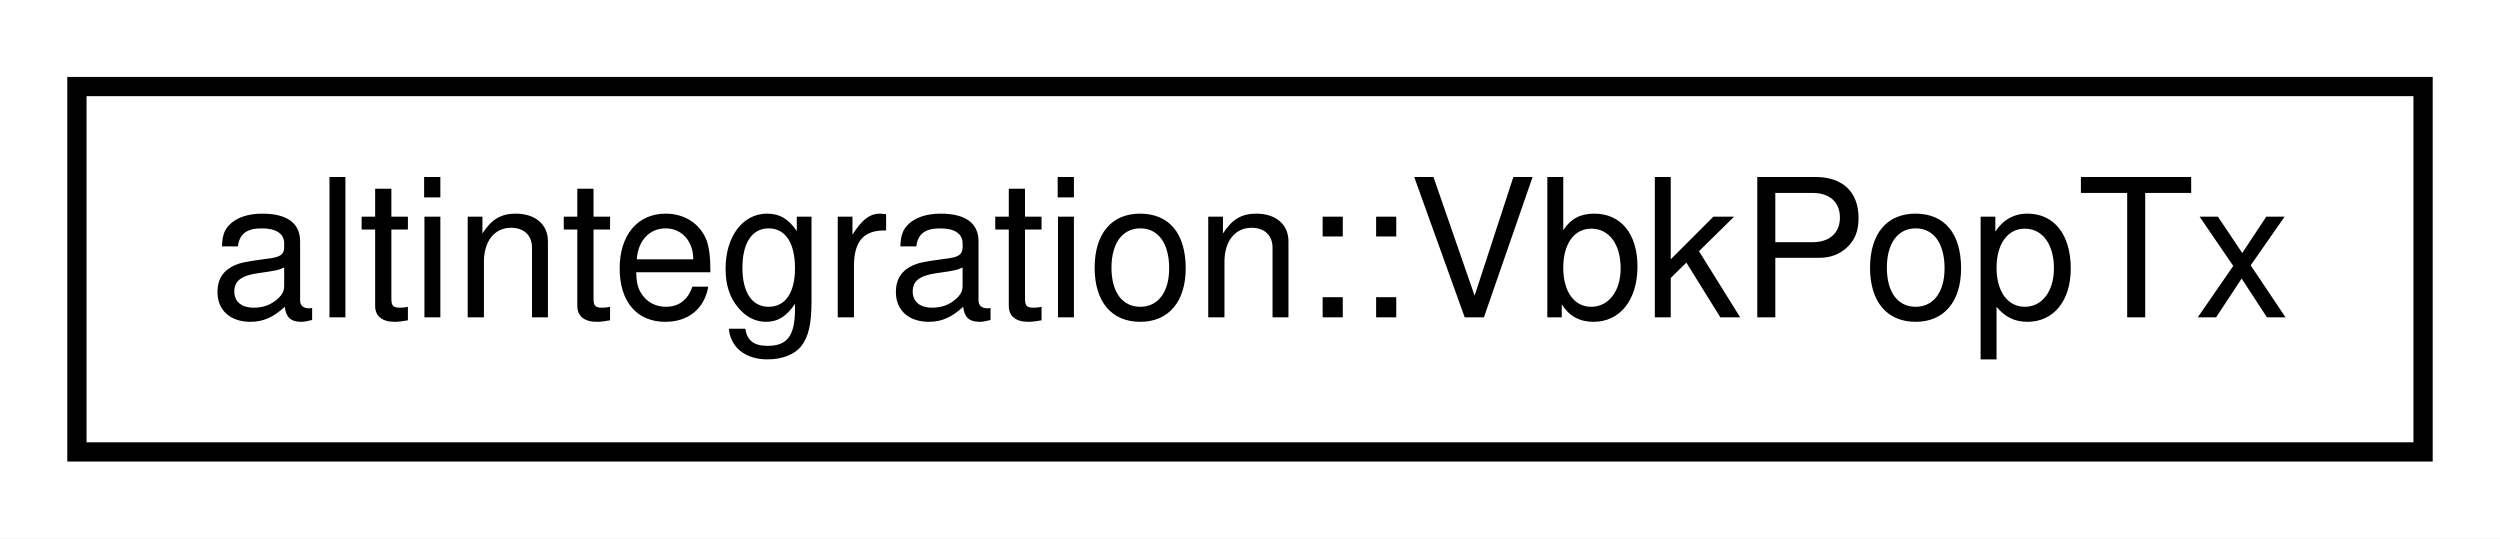
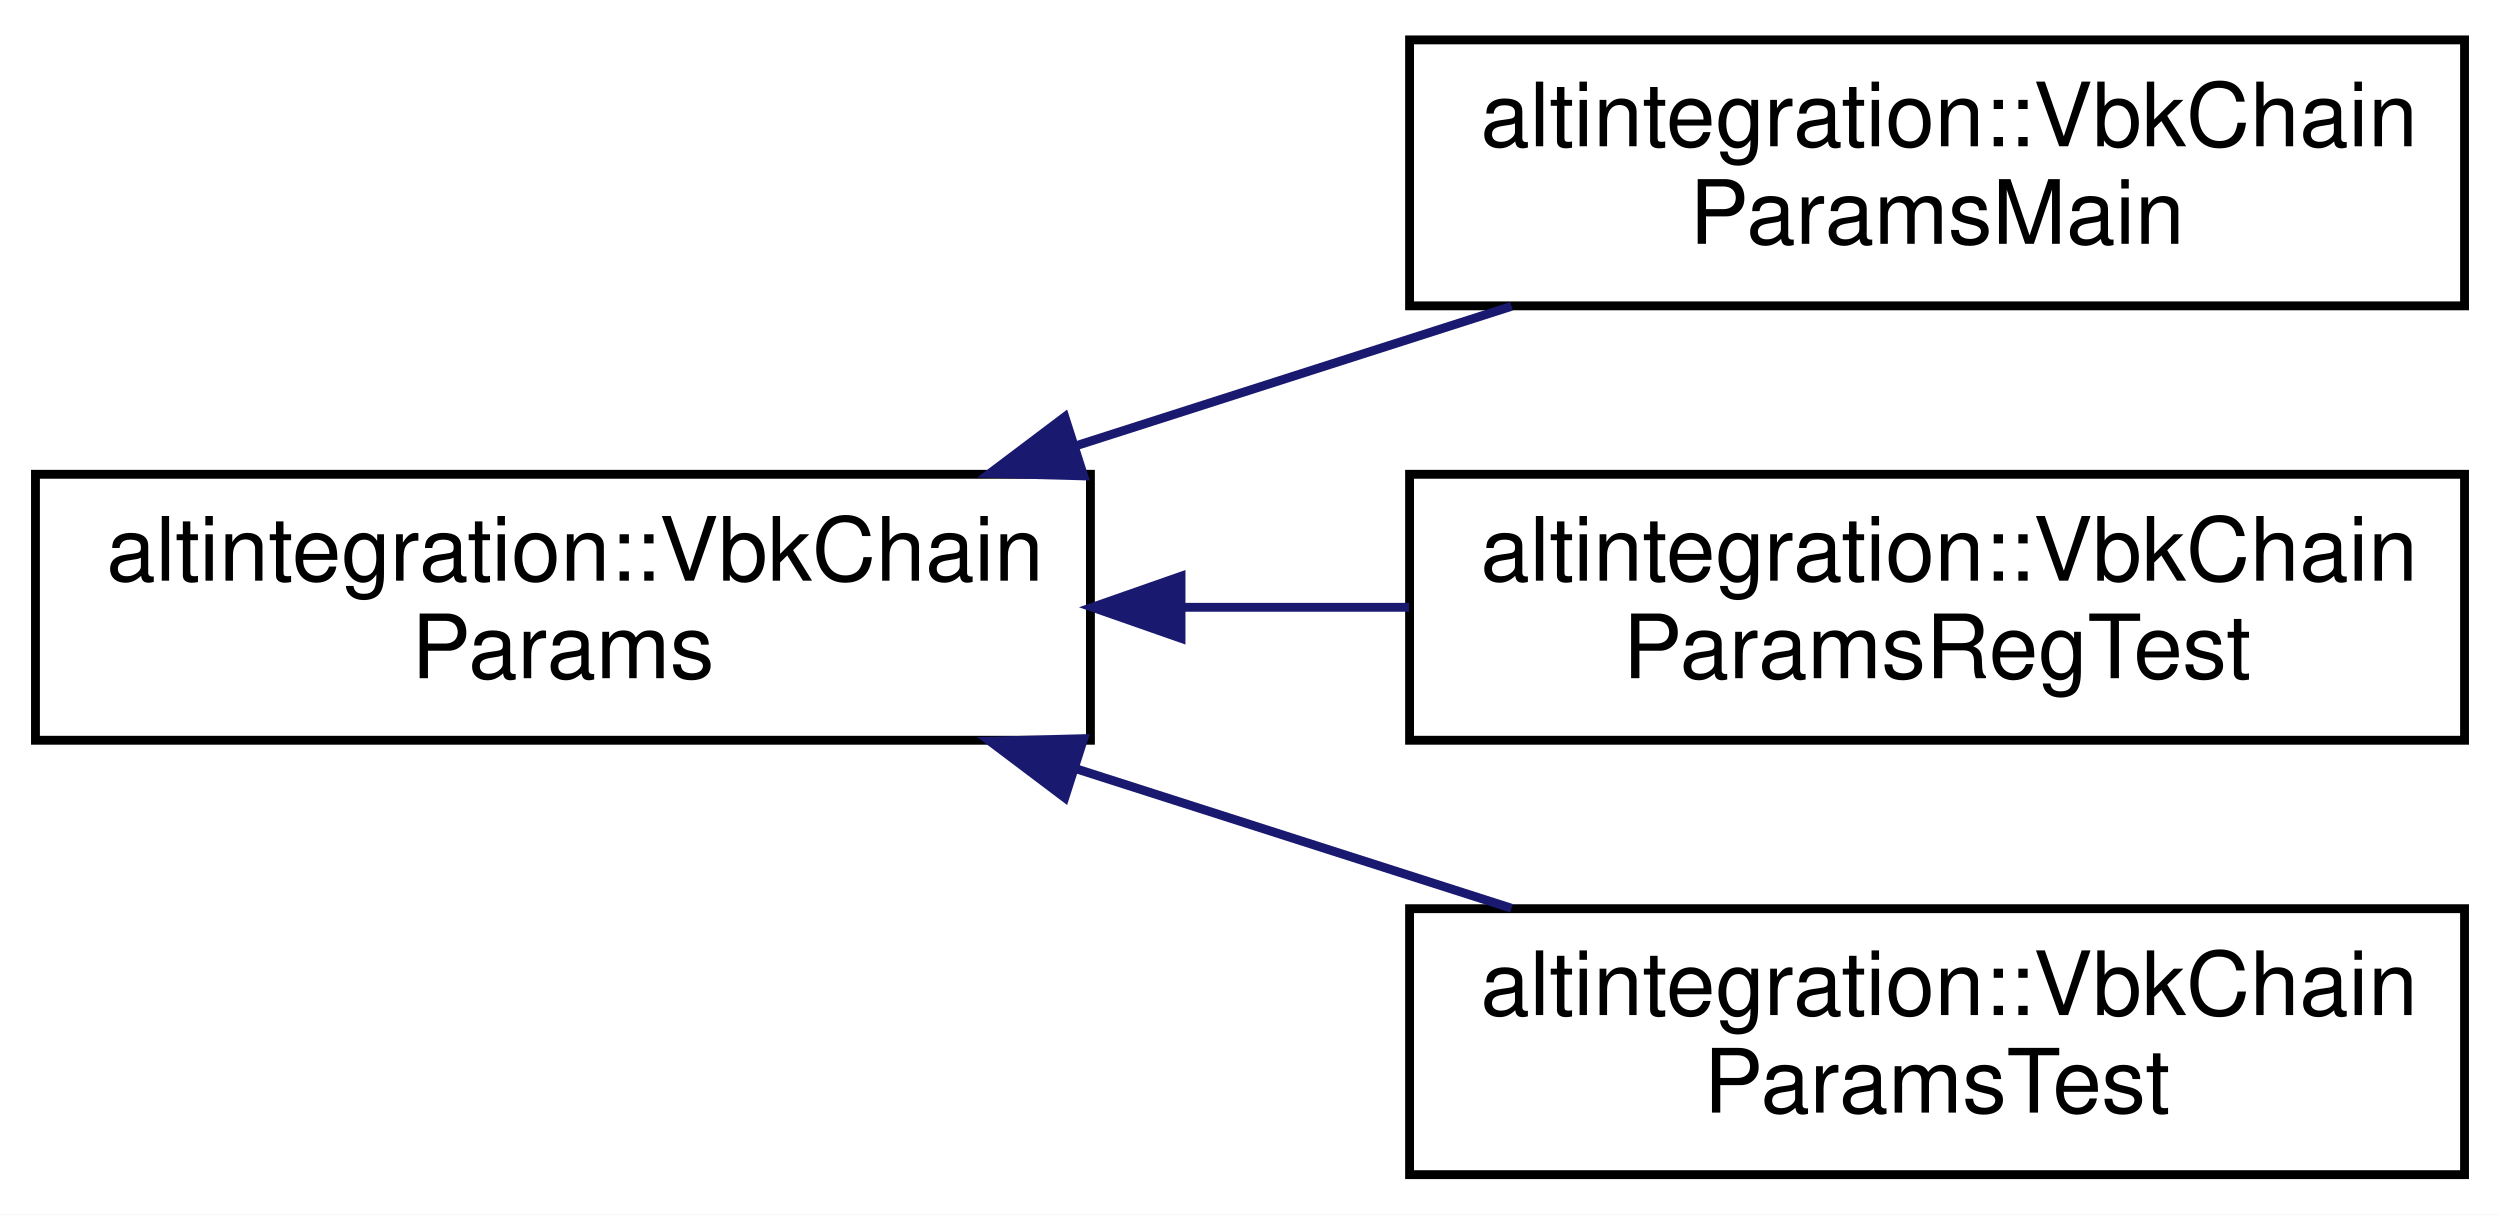
- <svg xmlns="http://www.w3.org/2000/svg" xmlns:xlink="http://www.w3.org/1999/xlink" width="130pt" height="28pt" viewBox="0.00 0.00 130.00 28.00">
-   <g id="graph0" class="graph" transform="scale(1 1) rotate(0) translate(4 24)">
-     <polygon fill="white" stroke="transparent" points="-4,4 -4,-24 126,-24 126,4 -4,4" />
+ <svg xmlns="http://www.w3.org/2000/svg" xmlns:xlink="http://www.w3.org/1999/xlink" width="282pt" height="137pt" viewBox="0.00 0.00 282.00 137.00">
+   <g id="graph0" class="graph" transform="scale(1 1) rotate(0) translate(4 133)">
+     <polygon fill="white" stroke="transparent" points="-4,4 -4,-133 278,-133 278,4 -4,4" />
    <g id="node1" class="node">
      <g id="a_node1">
-         <a xlink:href="structaltintegration_1_1VbkPopTx.html" target="_top" xlink:title="Veriblock POP transaction, which endorses VBK block in BTC blockchain.">
-           <polygon fill="white" stroke="black" points="0,-0.5 0,-19.5 122,-19.5 122,-0.5 0,-0.5" />
-           <text text-anchor="middle" x="61" y="-7.5" font-family="Helvetica,sans-Serif" font-size="10.00">altintegration::VbkPopTx</text>
+         <a xlink:href="structaltintegration_1_1VbkChainParams.html" target="_top" xlink:title="VeriBlock chain parameters.">
+           <polygon fill="white" stroke="black" points="0,-49.5 0,-79.5 119,-79.5 119,-49.5 0,-49.5" />
+           <text text-anchor="start" x="8" y="-67.5" font-family="Helvetica,sans-Serif" font-size="10.00">altintegration::VbkChain</text>
+           <text text-anchor="middle" x="59.5" y="-56.5" font-family="Helvetica,sans-Serif" font-size="10.00">Params</text>
        </a>
      </g>
    </g>
+     <g id="node2" class="node">
+       <g id="a_node2">
+         <a xlink:href="structaltintegration_1_1VbkChainParamsMain.html" target="_top" xlink:title="MainNet VBK parameters.">
+           <polygon fill="white" stroke="black" points="155,-98.5 155,-128.5 274,-128.5 274,-98.5 155,-98.5" />
+           <text text-anchor="start" x="163" y="-116.5" font-family="Helvetica,sans-Serif" font-size="10.00">altintegration::VbkChain</text>
+           <text text-anchor="middle" x="214.5" y="-105.5" font-family="Helvetica,sans-Serif" font-size="10.00">ParamsMain</text>
+         </a>
+       </g>
+     </g>
+     <g id="edge1" class="edge">
+       <path fill="none" stroke="midnightblue" d="M117.51,-82.76C133.65,-87.93 151.03,-93.49 166.5,-98.45" />
+       <polygon fill="midnightblue" stroke="midnightblue" points="118.24,-79.32 107.65,-79.6 116.11,-85.98 118.24,-79.32" />
+     </g>
+     <g id="node3" class="node">
+       <g id="a_node3">
+         <a xlink:href="structaltintegration_1_1VbkChainParamsRegTest.html" target="_top" xlink:title="RegTest VBK config.">
+           <polygon fill="white" stroke="black" points="155,-49.5 155,-79.5 274,-79.5 274,-49.5 155,-49.5" />
+           <text text-anchor="start" x="163" y="-67.5" font-family="Helvetica,sans-Serif" font-size="10.00">altintegration::VbkChain</text>
+           <text text-anchor="middle" x="214.5" y="-56.5" font-family="Helvetica,sans-Serif" font-size="10.00">ParamsRegTest</text>
+         </a>
+       </g>
+     </g>
+     <g id="edge2" class="edge">
+       <path fill="none" stroke="midnightblue" d="M129.49,-64.5C137.99,-64.5 146.62,-64.5 154.94,-64.5" />
+       <polygon fill="midnightblue" stroke="midnightblue" points="129.22,-61 119.22,-64.5 129.22,-68 129.22,-61" />
+     </g>
+     <g id="node4" class="node">
+       <g id="a_node4">
+         <a xlink:href="structaltintegration_1_1VbkChainParamsTest.html" target="_top" xlink:title="TestNet VBK config.">
+           <polygon fill="white" stroke="black" points="155,-0.5 155,-30.5 274,-30.5 274,-0.5 155,-0.5" />
+           <text text-anchor="start" x="163" y="-18.5" font-family="Helvetica,sans-Serif" font-size="10.00">altintegration::VbkChain</text>
+           <text text-anchor="middle" x="214.5" y="-7.5" font-family="Helvetica,sans-Serif" font-size="10.00">ParamsTest</text>
+         </a>
+       </g>
+     </g>
+     <g id="edge3" class="edge">
+       <path fill="none" stroke="midnightblue" d="M117.51,-46.24C133.65,-41.07 151.03,-35.51 166.5,-30.55" />
+       <polygon fill="midnightblue" stroke="midnightblue" points="116.11,-43.02 107.65,-49.4 118.24,-49.68 116.11,-43.02" />
+     </g>
  </g>
</svg>
